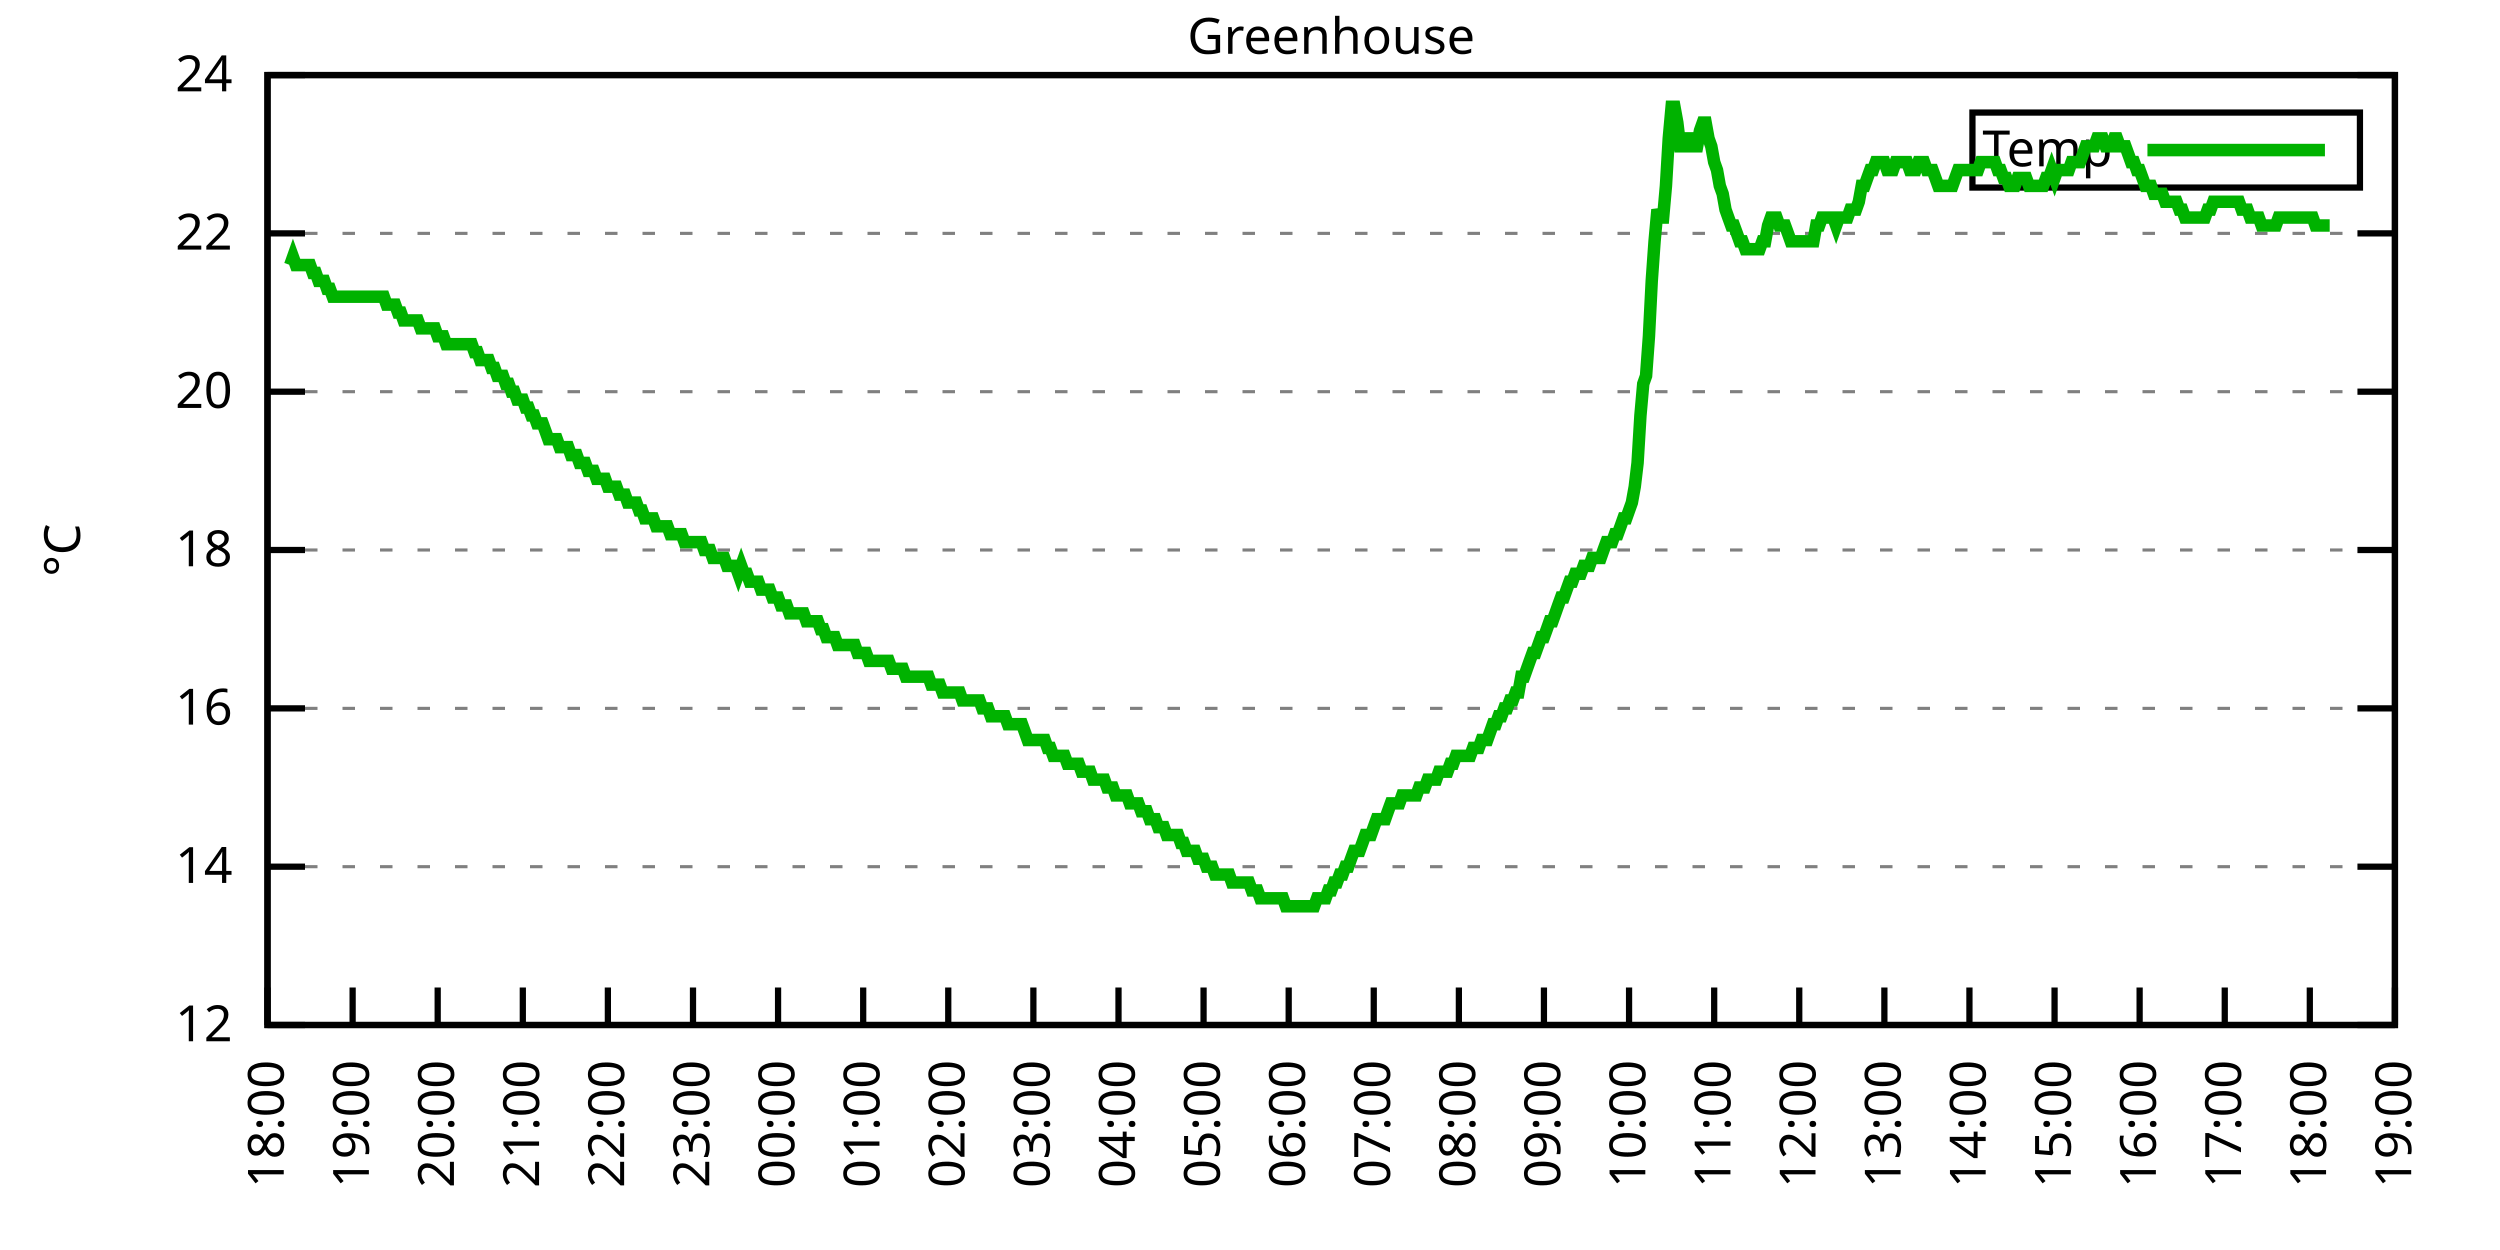
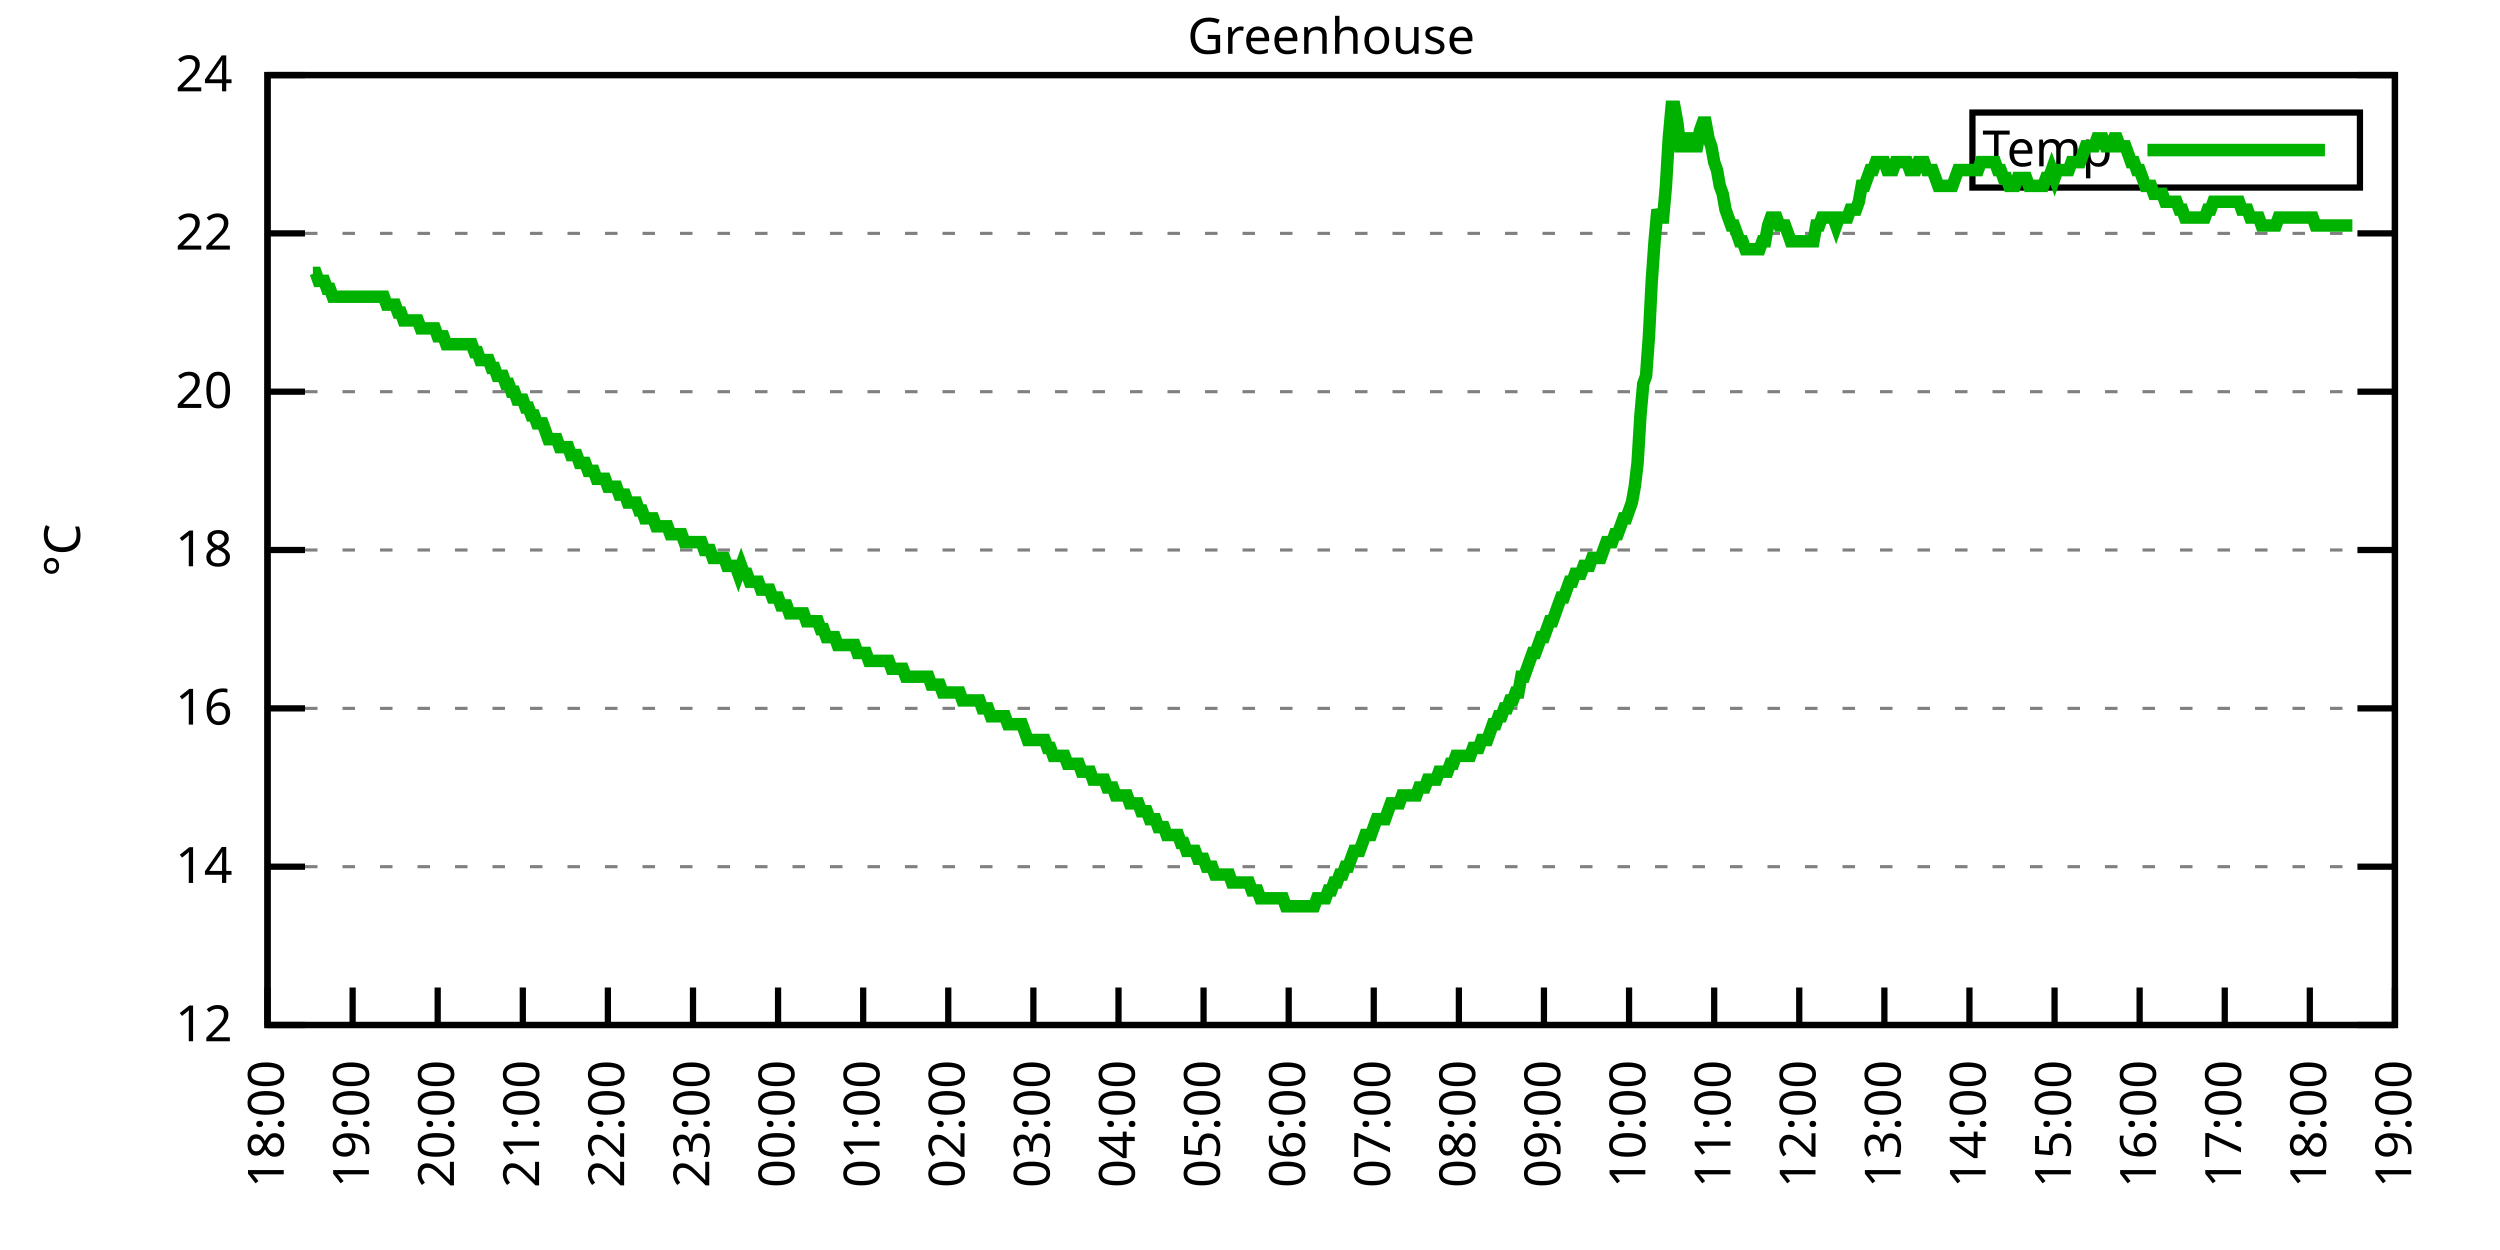
<svg xmlns="http://www.w3.org/2000/svg" xmlns:xlink="http://www.w3.org/1999/xlink" width="400" height="200" viewBox="0 0 400 200">
  <g id="gnuplot_canvas">
    <rect x="0" y="0" width="400" height="200" fill="none" />
    <defs>
      <circle id="gpDot" r="0.5" stroke-width="0.5" stroke="currentColor" />
      <path id="gpPt0" stroke-width="0.333" stroke="currentColor" d="M-1,0 h2 M0,-1 v2" />
      <path id="gpPt1" stroke-width="0.333" stroke="currentColor" d="M-1,-1 L1,1 M1,-1 L-1,1" />
      <path id="gpPt2" stroke-width="0.333" stroke="currentColor" d="M-1,0 L1,0 M0,-1 L0,1 M-1,-1 L1,1 M-1,1 L1,-1" />
      <rect id="gpPt3" stroke-width="0.333" stroke="currentColor" x="-1" y="-1" width="2" height="2" />
      <rect id="gpPt4" stroke-width="0.333" stroke="currentColor" fill="currentColor" x="-1" y="-1" width="2" height="2" />
      <circle id="gpPt5" stroke-width="0.333" stroke="currentColor" cx="0" cy="0" r="1" />
      <use xlink:href="#gpPt5" id="gpPt6" fill="currentColor" stroke="none" />
      <path id="gpPt7" stroke-width="0.333" stroke="currentColor" d="M0,-1.33 L-1.33,0.67 L1.33,0.67 z" />
      <use xlink:href="#gpPt7" id="gpPt8" fill="currentColor" stroke="none" />
      <use xlink:href="#gpPt7" id="gpPt9" stroke="currentColor" transform="rotate(180)" />
      <use xlink:href="#gpPt9" id="gpPt10" fill="currentColor" stroke="none" />
      <use xlink:href="#gpPt3" id="gpPt11" stroke="currentColor" transform="rotate(45)" />
      <use xlink:href="#gpPt11" id="gpPt12" fill="currentColor" stroke="none" />
      <path id="gpPt13" stroke-width="0.333" stroke="currentColor" d="M0,1.330 L1.265,0.411 L0.782,-1.067 L-0.782,-1.076 L-1.265,0.411 z" />
      <use xlink:href="#gpPt13" id="gpPt14" fill="currentColor" stroke="none" />
      <filter id="textbox" filterUnits="objectBoundingBox" x="0" y="0" height="1" width="1">
        <feFlood flood-color="white" flood-opacity="1" result="bgnd" />
        <feComposite in="SourceGraphic" in2="bgnd" operator="atop" />
      </filter>
      <filter id="greybox" filterUnits="objectBoundingBox" x="0" y="0" height="1" width="1">
        <feFlood flood-color="lightgrey" flood-opacity="1" result="grey" />
        <feComposite in="SourceGraphic" in2="grey" operator="atop" />
      </filter>
    </defs>
    <g fill="none" color="white" stroke="currentColor" stroke-width="1.00" stroke-linecap="butt" stroke-linejoin="miter">
</g>
    <g fill="none" color="black" stroke="currentColor" stroke-width="1.00" stroke-linecap="butt" stroke-linejoin="miter">
      <g stroke="none" shape-rendering="crispEdges">
        <polygon fill="rgb(255, 255, 255)" points="42.80,164.00 383.18,164.00 383.18,12.02 42.80,12.02 " />
      </g>
    </g>
    <g fill="none" color="black" stroke="currentColor" stroke-width="1.00" stroke-linecap="butt" stroke-linejoin="miter">
</g>
    <g fill="none" color="black" stroke="black" stroke-width="0.50" stroke-linecap="butt" stroke-linejoin="miter">
</g>
    <g fill="none" color="gray" stroke="currentColor" stroke-width="0.50" stroke-linecap="butt" stroke-linejoin="miter">
      <path stroke="gray" stroke-dasharray="2,4" class="gridline" d="M42.80,164.00 L383.19,164.00  " />
    </g>
    <g fill="none" color="gray" stroke="gray" stroke-width="1.00" stroke-linecap="butt" stroke-linejoin="miter">
</g>
    <g fill="none" color="black" stroke="currentColor" stroke-width="1.00" stroke-linecap="butt" stroke-linejoin="miter">
      <path stroke="black" d="M42.80,164.00 L48.80,164.00 M383.19,164.00 L377.19,164.00  " />
      <g transform="translate(37.20,166.60)" stroke="none" fill="black" font-family="Sans" font-size="8.00" text-anchor="end">
        <text>
          <tspan font-family="Sans"> 12</tspan>
        </text>
      </g>
    </g>
    <g fill="none" color="black" stroke="currentColor" stroke-width="1.00" stroke-linecap="butt" stroke-linejoin="miter">
</g>
    <g fill="none" color="black" stroke="black" stroke-width="0.50" stroke-linecap="butt" stroke-linejoin="miter">
</g>
    <g fill="none" color="gray" stroke="currentColor" stroke-width="0.50" stroke-linecap="butt" stroke-linejoin="miter">
      <path stroke="gray" stroke-dasharray="2,4" class="gridline" d="M42.80,138.67 L383.19,138.67  " />
    </g>
    <g fill="none" color="gray" stroke="gray" stroke-width="1.00" stroke-linecap="butt" stroke-linejoin="miter">
</g>
    <g fill="none" color="black" stroke="currentColor" stroke-width="1.00" stroke-linecap="butt" stroke-linejoin="miter">
      <path stroke="black" d="M42.80,138.67 L48.80,138.67 M383.19,138.67 L377.19,138.67  " />
      <g transform="translate(37.20,141.27)" stroke="none" fill="black" font-family="Sans" font-size="8.00" text-anchor="end">
        <text>
          <tspan font-family="Sans"> 14</tspan>
        </text>
      </g>
    </g>
    <g fill="none" color="black" stroke="currentColor" stroke-width="1.00" stroke-linecap="butt" stroke-linejoin="miter">
</g>
    <g fill="none" color="black" stroke="black" stroke-width="0.50" stroke-linecap="butt" stroke-linejoin="miter">
</g>
    <g fill="none" color="gray" stroke="currentColor" stroke-width="0.50" stroke-linecap="butt" stroke-linejoin="miter">
      <path stroke="gray" stroke-dasharray="2,4" class="gridline" d="M42.80,113.34 L383.19,113.34  " />
    </g>
    <g fill="none" color="gray" stroke="gray" stroke-width="1.00" stroke-linecap="butt" stroke-linejoin="miter">
</g>
    <g fill="none" color="black" stroke="currentColor" stroke-width="1.00" stroke-linecap="butt" stroke-linejoin="miter">
      <path stroke="black" d="M42.80,113.34 L48.80,113.34 M383.19,113.34 L377.19,113.34  " />
      <g transform="translate(37.20,115.94)" stroke="none" fill="black" font-family="Sans" font-size="8.00" text-anchor="end">
        <text>
          <tspan font-family="Sans"> 16</tspan>
        </text>
      </g>
    </g>
    <g fill="none" color="black" stroke="currentColor" stroke-width="1.00" stroke-linecap="butt" stroke-linejoin="miter">
</g>
    <g fill="none" color="black" stroke="black" stroke-width="0.50" stroke-linecap="butt" stroke-linejoin="miter">
</g>
    <g fill="none" color="gray" stroke="currentColor" stroke-width="0.50" stroke-linecap="butt" stroke-linejoin="miter">
      <path stroke="gray" stroke-dasharray="2,4" class="gridline" d="M42.80,88.00 L383.19,88.00  " />
    </g>
    <g fill="none" color="gray" stroke="gray" stroke-width="1.00" stroke-linecap="butt" stroke-linejoin="miter">
</g>
    <g fill="none" color="black" stroke="currentColor" stroke-width="1.00" stroke-linecap="butt" stroke-linejoin="miter">
      <path stroke="black" d="M42.80,88.00 L48.80,88.00 M383.19,88.00 L377.19,88.00  " />
      <g transform="translate(37.20,90.60)" stroke="none" fill="black" font-family="Sans" font-size="8.00" text-anchor="end">
        <text>
          <tspan font-family="Sans"> 18</tspan>
        </text>
      </g>
    </g>
    <g fill="none" color="black" stroke="currentColor" stroke-width="1.00" stroke-linecap="butt" stroke-linejoin="miter">
</g>
    <g fill="none" color="black" stroke="black" stroke-width="0.50" stroke-linecap="butt" stroke-linejoin="miter">
</g>
    <g fill="none" color="gray" stroke="currentColor" stroke-width="0.50" stroke-linecap="butt" stroke-linejoin="miter">
      <path stroke="gray" stroke-dasharray="2,4" class="gridline" d="M42.80,62.67 L383.19,62.67  " />
    </g>
    <g fill="none" color="gray" stroke="gray" stroke-width="1.00" stroke-linecap="butt" stroke-linejoin="miter">
</g>
    <g fill="none" color="black" stroke="currentColor" stroke-width="1.00" stroke-linecap="butt" stroke-linejoin="miter">
      <path stroke="black" d="M42.80,62.67 L48.80,62.67 M383.19,62.67 L377.19,62.67  " />
      <g transform="translate(37.20,65.27)" stroke="none" fill="black" font-family="Sans" font-size="8.00" text-anchor="end">
        <text>
          <tspan font-family="Sans"> 20</tspan>
        </text>
      </g>
    </g>
    <g fill="none" color="black" stroke="currentColor" stroke-width="1.00" stroke-linecap="butt" stroke-linejoin="miter">
</g>
    <g fill="none" color="black" stroke="black" stroke-width="0.50" stroke-linecap="butt" stroke-linejoin="miter">
</g>
    <g fill="none" color="gray" stroke="currentColor" stroke-width="0.50" stroke-linecap="butt" stroke-linejoin="miter">
      <path stroke="gray" stroke-dasharray="2,4" class="gridline" d="M42.80,37.34 L383.19,37.34  " />
    </g>
    <g fill="none" color="gray" stroke="gray" stroke-width="1.00" stroke-linecap="butt" stroke-linejoin="miter">
</g>
    <g fill="none" color="black" stroke="currentColor" stroke-width="1.00" stroke-linecap="butt" stroke-linejoin="miter">
      <path stroke="black" d="M42.80,37.34 L48.80,37.34 M383.19,37.34 L377.19,37.34  " />
      <g transform="translate(37.20,39.94)" stroke="none" fill="black" font-family="Sans" font-size="8.00" text-anchor="end">
        <text>
          <tspan font-family="Sans"> 22</tspan>
        </text>
      </g>
    </g>
    <g fill="none" color="black" stroke="currentColor" stroke-width="1.00" stroke-linecap="butt" stroke-linejoin="miter">
</g>
    <g fill="none" color="black" stroke="black" stroke-width="0.50" stroke-linecap="butt" stroke-linejoin="miter">
</g>
    <g fill="none" color="gray" stroke="currentColor" stroke-width="0.50" stroke-linecap="butt" stroke-linejoin="miter">
      <path stroke="gray" stroke-dasharray="2,4" class="gridline" d="M42.80,12.01 L383.19,12.01  " />
    </g>
    <g fill="none" color="gray" stroke="gray" stroke-width="1.00" stroke-linecap="butt" stroke-linejoin="miter">
</g>
    <g fill="none" color="black" stroke="currentColor" stroke-width="1.00" stroke-linecap="butt" stroke-linejoin="miter">
      <path stroke="black" d="M42.80,12.01 L48.80,12.01 M383.19,12.01 L377.19,12.01  " />
      <g transform="translate(37.20,14.61)" stroke="none" fill="black" font-family="Sans" font-size="8.00" text-anchor="end">
        <text>
          <tspan font-family="Sans"> 24</tspan>
        </text>
      </g>
    </g>
    <g fill="none" color="black" stroke="currentColor" stroke-width="1.00" stroke-linecap="butt" stroke-linejoin="miter">
      <path stroke="black" d="M42.80,164.00 L42.80,158.00  " />
      <g transform="translate(45.40,169.60) rotate(270.00)" stroke="none" fill="black" font-family="Sans" font-size="8.00" text-anchor="end">
        <text>
          <tspan font-family="Sans">18:00</tspan>
        </text>
      </g>
    </g>
    <g fill="none" color="black" stroke="currentColor" stroke-width="1.00" stroke-linecap="butt" stroke-linejoin="miter">
      <path stroke="black" d="M56.42,164.00 L56.42,158.00  " />
      <g transform="translate(59.02,169.60) rotate(270.00)" stroke="none" fill="black" font-family="Sans" font-size="8.00" text-anchor="end">
        <text>
          <tspan font-family="Sans">19:00</tspan>
        </text>
      </g>
    </g>
    <g fill="none" color="black" stroke="currentColor" stroke-width="1.00" stroke-linecap="butt" stroke-linejoin="miter">
      <path stroke="black" d="M70.03,164.00 L70.03,158.00  " />
      <g transform="translate(72.63,169.60) rotate(270.00)" stroke="none" fill="black" font-family="Sans" font-size="8.00" text-anchor="end">
        <text>
          <tspan font-family="Sans">20:00</tspan>
        </text>
      </g>
    </g>
    <g fill="none" color="black" stroke="currentColor" stroke-width="1.00" stroke-linecap="butt" stroke-linejoin="miter">
      <path stroke="black" d="M83.65,164.00 L83.65,158.00  " />
      <g transform="translate(86.25,169.60) rotate(270.00)" stroke="none" fill="black" font-family="Sans" font-size="8.00" text-anchor="end">
        <text>
          <tspan font-family="Sans">21:00</tspan>
        </text>
      </g>
    </g>
    <g fill="none" color="black" stroke="currentColor" stroke-width="1.00" stroke-linecap="butt" stroke-linejoin="miter">
      <path stroke="black" d="M97.26,164.00 L97.26,158.00  " />
      <g transform="translate(99.86,169.60) rotate(270.00)" stroke="none" fill="black" font-family="Sans" font-size="8.00" text-anchor="end">
        <text>
          <tspan font-family="Sans">22:00</tspan>
        </text>
      </g>
    </g>
    <g fill="none" color="black" stroke="currentColor" stroke-width="1.00" stroke-linecap="butt" stroke-linejoin="miter">
      <path stroke="black" d="M110.88,164.00 L110.88,158.00  " />
      <g transform="translate(113.48,169.60) rotate(270.00)" stroke="none" fill="black" font-family="Sans" font-size="8.00" text-anchor="end">
        <text>
          <tspan font-family="Sans">23:00</tspan>
        </text>
      </g>
    </g>
    <g fill="none" color="black" stroke="currentColor" stroke-width="1.00" stroke-linecap="butt" stroke-linejoin="miter">
      <path stroke="black" d="M124.49,164.00 L124.49,158.00  " />
      <g transform="translate(127.09,169.60) rotate(270.00)" stroke="none" fill="black" font-family="Sans" font-size="8.00" text-anchor="end">
        <text>
          <tspan font-family="Sans">00:00</tspan>
        </text>
      </g>
    </g>
    <g fill="none" color="black" stroke="currentColor" stroke-width="1.00" stroke-linecap="butt" stroke-linejoin="miter">
      <path stroke="black" d="M138.11,164.00 L138.11,158.00  " />
      <g transform="translate(140.71,169.60) rotate(270.00)" stroke="none" fill="black" font-family="Sans" font-size="8.00" text-anchor="end">
        <text>
          <tspan font-family="Sans">01:00</tspan>
        </text>
      </g>
    </g>
    <g fill="none" color="black" stroke="currentColor" stroke-width="1.00" stroke-linecap="butt" stroke-linejoin="miter">
      <path stroke="black" d="M151.72,164.00 L151.72,158.00  " />
      <g transform="translate(154.32,169.60) rotate(270.00)" stroke="none" fill="black" font-family="Sans" font-size="8.00" text-anchor="end">
        <text>
          <tspan font-family="Sans">02:00</tspan>
        </text>
      </g>
    </g>
    <g fill="none" color="black" stroke="currentColor" stroke-width="1.00" stroke-linecap="butt" stroke-linejoin="miter">
      <path stroke="black" d="M165.34,164.00 L165.34,158.00  " />
      <g transform="translate(167.94,169.60) rotate(270.00)" stroke="none" fill="black" font-family="Sans" font-size="8.00" text-anchor="end">
        <text>
          <tspan font-family="Sans">03:00</tspan>
        </text>
      </g>
    </g>
    <g fill="none" color="black" stroke="currentColor" stroke-width="1.00" stroke-linecap="butt" stroke-linejoin="miter">
      <path stroke="black" d="M178.96,164.00 L178.96,158.00  " />
      <g transform="translate(181.56,169.60) rotate(270.00)" stroke="none" fill="black" font-family="Sans" font-size="8.00" text-anchor="end">
        <text>
          <tspan font-family="Sans">04:00</tspan>
        </text>
      </g>
    </g>
    <g fill="none" color="black" stroke="currentColor" stroke-width="1.00" stroke-linecap="butt" stroke-linejoin="miter">
      <path stroke="black" d="M192.57,164.00 L192.57,158.00  " />
      <g transform="translate(195.17,169.60) rotate(270.00)" stroke="none" fill="black" font-family="Sans" font-size="8.00" text-anchor="end">
        <text>
          <tspan font-family="Sans">05:00</tspan>
        </text>
      </g>
    </g>
    <g fill="none" color="black" stroke="currentColor" stroke-width="1.00" stroke-linecap="butt" stroke-linejoin="miter">
      <path stroke="black" d="M206.19,164.00 L206.19,158.00  " />
      <g transform="translate(208.79,169.60) rotate(270.00)" stroke="none" fill="black" font-family="Sans" font-size="8.00" text-anchor="end">
        <text>
          <tspan font-family="Sans">06:00</tspan>
        </text>
      </g>
    </g>
    <g fill="none" color="black" stroke="currentColor" stroke-width="1.00" stroke-linecap="butt" stroke-linejoin="miter">
      <path stroke="black" d="M219.80,164.00 L219.80,158.00  " />
      <g transform="translate(222.40,169.60) rotate(270.00)" stroke="none" fill="black" font-family="Sans" font-size="8.00" text-anchor="end">
        <text>
          <tspan font-family="Sans">07:00</tspan>
        </text>
      </g>
    </g>
    <g fill="none" color="black" stroke="currentColor" stroke-width="1.00" stroke-linecap="butt" stroke-linejoin="miter">
      <path stroke="black" d="M233.42,164.00 L233.42,158.00  " />
      <g transform="translate(236.02,169.60) rotate(270.00)" stroke="none" fill="black" font-family="Sans" font-size="8.00" text-anchor="end">
        <text>
          <tspan font-family="Sans">08:00</tspan>
        </text>
      </g>
    </g>
    <g fill="none" color="black" stroke="currentColor" stroke-width="1.00" stroke-linecap="butt" stroke-linejoin="miter">
      <path stroke="black" d="M247.03,164.00 L247.03,158.00  " />
      <g transform="translate(249.63,169.60) rotate(270.00)" stroke="none" fill="black" font-family="Sans" font-size="8.00" text-anchor="end">
        <text>
          <tspan font-family="Sans">09:00</tspan>
        </text>
      </g>
    </g>
    <g fill="none" color="black" stroke="currentColor" stroke-width="1.00" stroke-linecap="butt" stroke-linejoin="miter">
      <path stroke="black" d="M260.65,164.00 L260.65,158.00  " />
      <g transform="translate(263.25,169.60) rotate(270.00)" stroke="none" fill="black" font-family="Sans" font-size="8.00" text-anchor="end">
        <text>
          <tspan font-family="Sans">10:00</tspan>
        </text>
      </g>
    </g>
    <g fill="none" color="black" stroke="currentColor" stroke-width="1.00" stroke-linecap="butt" stroke-linejoin="miter">
      <path stroke="black" d="M274.27,164.00 L274.27,158.00  " />
      <g transform="translate(276.87,169.60) rotate(270.00)" stroke="none" fill="black" font-family="Sans" font-size="8.00" text-anchor="end">
        <text>
          <tspan font-family="Sans">11:00</tspan>
        </text>
      </g>
    </g>
    <g fill="none" color="black" stroke="currentColor" stroke-width="1.00" stroke-linecap="butt" stroke-linejoin="miter">
      <path stroke="black" d="M287.88,164.00 L287.88,158.00  " />
      <g transform="translate(290.48,169.60) rotate(270.00)" stroke="none" fill="black" font-family="Sans" font-size="8.00" text-anchor="end">
        <text>
          <tspan font-family="Sans">12:00</tspan>
        </text>
      </g>
    </g>
    <g fill="none" color="black" stroke="currentColor" stroke-width="1.00" stroke-linecap="butt" stroke-linejoin="miter">
      <path stroke="black" d="M301.50,164.00 L301.50,158.00  " />
      <g transform="translate(304.10,169.60) rotate(270.00)" stroke="none" fill="black" font-family="Sans" font-size="8.00" text-anchor="end">
        <text>
          <tspan font-family="Sans">13:00</tspan>
        </text>
      </g>
    </g>
    <g fill="none" color="black" stroke="currentColor" stroke-width="1.00" stroke-linecap="butt" stroke-linejoin="miter">
      <path stroke="black" d="M315.11,164.00 L315.11,158.00  " />
      <g transform="translate(317.71,169.60) rotate(270.00)" stroke="none" fill="black" font-family="Sans" font-size="8.00" text-anchor="end">
        <text>
          <tspan font-family="Sans">14:00</tspan>
        </text>
      </g>
    </g>
    <g fill="none" color="black" stroke="currentColor" stroke-width="1.00" stroke-linecap="butt" stroke-linejoin="miter">
      <path stroke="black" d="M328.73,164.00 L328.73,158.00  " />
      <g transform="translate(331.33,169.60) rotate(270.00)" stroke="none" fill="black" font-family="Sans" font-size="8.00" text-anchor="end">
        <text>
          <tspan font-family="Sans">15:00</tspan>
        </text>
      </g>
    </g>
    <g fill="none" color="black" stroke="currentColor" stroke-width="1.00" stroke-linecap="butt" stroke-linejoin="miter">
      <path stroke="black" d="M342.34,164.00 L342.34,158.00  " />
      <g transform="translate(344.94,169.60) rotate(270.00)" stroke="none" fill="black" font-family="Sans" font-size="8.00" text-anchor="end">
        <text>
          <tspan font-family="Sans">16:00</tspan>
        </text>
      </g>
    </g>
    <g fill="none" color="black" stroke="currentColor" stroke-width="1.00" stroke-linecap="butt" stroke-linejoin="miter">
      <path stroke="black" d="M355.96,164.00 L355.96,158.00  " />
      <g transform="translate(358.56,169.60) rotate(270.00)" stroke="none" fill="black" font-family="Sans" font-size="8.00" text-anchor="end">
        <text>
          <tspan font-family="Sans">17:00</tspan>
        </text>
      </g>
    </g>
    <g fill="none" color="black" stroke="currentColor" stroke-width="1.00" stroke-linecap="butt" stroke-linejoin="miter">
      <path stroke="black" d="M369.57,164.00 L369.57,158.00  " />
      <g transform="translate(372.17,169.60) rotate(270.00)" stroke="none" fill="black" font-family="Sans" font-size="8.00" text-anchor="end">
        <text>
          <tspan font-family="Sans">18:00</tspan>
        </text>
      </g>
    </g>
    <g fill="none" color="black" stroke="currentColor" stroke-width="1.00" stroke-linecap="butt" stroke-linejoin="miter">
      <path stroke="black" d="M383.19,164.00 L383.19,158.00  " />
      <g transform="translate(385.79,169.60) rotate(270.00)" stroke="none" fill="black" font-family="Sans" font-size="8.00" text-anchor="end">
        <text>
          <tspan font-family="Sans">19:00</tspan>
        </text>
      </g>
    </g>
    <g fill="none" color="black" stroke="currentColor" stroke-width="1.00" stroke-linecap="butt" stroke-linejoin="miter">
</g>
    <g fill="none" color="black" stroke="currentColor" stroke-width="1.00" stroke-linecap="butt" stroke-linejoin="miter">
      <path stroke="black" d="M42.80,12.01 L42.80,164.00 L383.19,164.00 L383.19,12.01 L42.80,12.01 Z  " />
    </g>
    <g fill="none" color="black" stroke="currentColor" stroke-width="1.00" stroke-linecap="butt" stroke-linejoin="miter">
</g>
    <g fill="none" color="black" stroke="currentColor" stroke-width="1.00" stroke-linecap="butt" stroke-linejoin="miter">
      <path stroke="black" d="M315.59,30.01 L315.59,18.01 L377.59,18.01 L377.59,30.01 L315.59,30.01 Z  " />
    </g>
    <g id="Greenhouse_plot_1">
      <g fill="none" color="white" stroke="black" stroke-width="2.00" stroke-linecap="butt" stroke-linejoin="miter">
</g>
      <g fill="none" color="black" stroke="currentColor" stroke-width="2.00" stroke-linecap="butt" stroke-linejoin="miter">
        <g transform="translate(337.99,26.61)" stroke="none" fill="black" font-family="Sans" font-size="8.00" text-anchor="end">
          <text>
            <tspan font-family="Sans">Temp</tspan>
          </text>
        </g>
      </g>
      <g fill="none" color="black" stroke="currentColor" stroke-width="2.00" stroke-linecap="butt" stroke-linejoin="miter">
-         <path stroke="rgb(  0, 178,   0)" d="M343.59,24.01 L371.99,24.01 M46.43,42.41 L46.88,41.14 L47.34,42.41 L47.79,42.41 L48.25,42.41 L48.70,42.41   L49.15,42.41 L49.61,42.41 L50.06,43.67 L50.52,43.67 L50.97,44.94 L51.42,44.94 L51.88,44.94 L52.33,46.21   L52.78,46.21 L53.24,47.47 L53.69,47.47 L54.15,47.47 L54.60,47.47 L55.05,47.47 L55.51,47.47 L55.96,47.47   L56.42,47.47 L56.87,47.47 L57.32,47.47 L57.78,47.47 L58.23,47.47 L58.68,47.47 L59.14,47.47 L59.59,47.47   L60.05,47.47 L60.50,47.47 L60.95,47.47 L61.41,47.47 L61.86,48.74 L62.32,48.74 L62.77,48.74 L63.22,48.74   L63.68,50.01 L64.13,50.01 L64.58,51.27 L65.04,51.27 L65.49,51.27 L65.95,51.27 L66.40,51.27 L66.85,51.27   L67.31,52.54 L67.76,52.54 L68.22,52.54 L68.67,52.54 L69.12,52.54 L69.58,52.54 L70.03,53.81 L70.49,53.81   L70.94,53.81 L71.39,55.07 L71.85,55.07 L72.30,55.07 L72.75,55.07 L73.21,55.07 L73.66,55.07 L74.12,55.07   L74.57,55.07 L75.02,55.07 L75.48,55.07 L75.93,56.34 L76.39,56.34 L76.84,57.61 L77.29,57.61 L77.75,57.61   L78.20,57.61 L78.65,58.87 L79.11,58.87 L79.56,60.14 L80.02,60.14 L80.47,60.14 L80.92,61.41 L81.38,61.41   L81.83,62.67 L82.29,62.67 L82.74,63.94 L83.19,63.94 L83.65,63.94 L84.10,65.21 L84.55,65.21 L85.01,66.47   L85.46,66.47 L85.92,67.74 L86.37,67.74 L86.82,67.74 L87.28,69.01 L87.73,70.27 L88.19,70.27 L88.64,70.27   L89.09,70.27 L89.55,71.54 L90.00,71.54 L90.45,71.54 L90.91,71.54 L91.36,72.81 L91.82,72.81 L92.27,72.81   L92.72,74.07 L93.18,74.07 L93.63,74.07 L94.09,75.34 L94.54,75.34 L94.99,75.34 L95.45,76.61 L95.90,76.61   L96.35,76.61 L96.81,76.61 L97.26,77.87 L97.72,77.87 L98.17,77.87 L98.62,77.87 L99.08,79.14 L99.53,79.14   L99.99,79.14 L100.44,80.41 L100.89,80.41 L101.35,80.41 L101.80,80.41 L102.25,81.67 L102.71,81.67 L103.16,82.94   L103.62,82.94 L104.07,82.94 L104.52,82.94 L104.98,84.21 L105.43,84.21 L105.89,84.21 L106.34,84.21 L106.79,84.21   L107.25,85.47 L107.70,85.47 L108.15,85.47 L108.61,85.47 L109.06,85.47 L109.52,86.74 L109.97,86.74 L110.42,86.74   L110.88,86.74 L111.33,86.74 L111.79,86.74 L112.24,86.74 L112.69,88.00 L113.15,88.00 L113.60,88.00 L114.05,89.27   L114.51,89.27 L114.96,89.27 L115.42,89.27 L115.87,89.27 L116.32,90.54 L116.78,90.54 L117.23,90.54 L117.69,90.54   L118.14,91.80 L118.59,90.54 L119.05,91.80 L119.50,91.80 L119.96,93.07 L120.41,93.07 L120.86,93.07 L121.32,93.07   L121.77,94.34 L122.22,94.34 L122.68,94.34 L123.13,94.34 L123.59,95.60 L124.04,95.60 L124.49,95.60 L124.95,96.87   L125.40,96.87 L125.86,96.87 L126.31,98.14 L126.76,98.14 L127.22,98.14 L127.67,98.14 L128.12,98.14 L128.58,98.14   L129.03,99.40 L129.49,99.40 L129.94,99.40 L130.39,99.40 L130.85,99.40 L131.30,100.67 L131.76,100.67 L132.21,101.94   L132.66,101.94 L133.12,101.94 L133.57,101.94 L134.02,103.20 L134.48,103.20 L134.93,103.20 L135.39,103.20 L135.84,103.20   L136.29,103.20 L136.75,103.20 L137.20,104.47 L137.66,104.47 L138.11,104.47 L138.56,104.47 L139.02,105.74 L139.47,105.74   L139.92,105.74 L140.38,105.74 L140.83,105.74 L141.29,105.74 L141.74,105.74 L142.19,105.74 L142.65,107.00 L143.10,107.00   L143.56,107.00 L144.01,107.00 L144.46,107.00 L144.92,108.27 L145.37,108.27 L145.82,108.27 L146.28,108.27 L146.73,108.27   L147.19,108.27 L147.64,108.27 L148.09,108.27 L148.55,108.27 L149.00,109.54 L149.46,109.54 L149.91,109.54 L150.36,109.54   L150.82,110.80 L151.27,110.80 L151.72,110.80 L152.18,110.80 L152.63,110.80 L153.09,110.80 L153.54,110.80 L153.99,112.07   L154.45,112.07 L154.90,112.07 L155.36,112.07 L155.81,112.07 L156.26,112.07 L156.72,112.07 L157.17,113.34 L157.62,113.34   L158.08,113.34 L158.53,114.60 L158.99,114.60 L159.44,114.60 L159.89,114.60 L160.35,114.60 L160.80,114.60 L161.26,115.87   L161.71,115.87 L162.16,115.87 L162.62,115.87 L163.07,115.87 L163.52,115.87 L163.98,117.14 L164.43,118.40 L164.89,118.40   L165.34,118.40 L165.79,118.40 L166.25,118.40 L166.70,118.40 L167.16,118.40 L167.61,119.67 L168.06,119.67 L168.52,120.94   L168.97,120.94 L169.43,120.94 L169.88,120.94 L170.33,120.94 L170.79,122.20 L171.24,122.20 L171.69,122.20 L172.15,122.20   L172.60,122.20 L173.06,123.47 L173.51,123.47 L173.96,123.47 L174.42,123.47 L174.87,124.74 L175.33,124.74 L175.78,124.74   L176.23,124.74 L176.69,124.74 L177.14,126.00 L177.59,126.00 L178.05,126.00 L178.50,127.27 L178.96,127.27 L179.41,127.27   L179.86,127.27 L180.32,127.27 L180.77,128.54 L181.23,128.54 L181.68,128.54 L182.13,128.54 L182.59,129.80 L183.04,129.80   L183.49,129.80 L183.95,131.07 L184.40,131.07 L184.86,131.07 L185.31,132.34 L185.76,132.34 L186.22,132.34 L186.67,133.60   L187.13,133.60 L187.58,133.60 L188.03,133.60 L188.49,133.60 L188.94,134.87 L189.39,134.87 L189.85,136.14 L190.30,136.14   L190.76,136.14 L191.21,136.14 L191.66,137.40 L192.12,137.40 L192.57,137.40 L193.03,138.67 L193.48,138.67 L193.93,138.67   L194.39,139.93 L194.84,139.93 L195.29,139.93 L195.75,139.93 L196.20,139.93 L196.66,139.93 L197.11,141.20 L197.56,141.20   L198.02,141.20 L198.47,141.20 L198.93,141.20 L199.38,141.20 L199.83,141.20 L200.29,142.47 L200.74,142.47 L201.19,142.47   L201.65,143.73 L202.10,143.73 L202.56,143.73 L203.01,143.73 L203.46,143.73 L203.92,143.73 L204.37,143.73 L204.83,143.73   L205.28,143.73 L205.73,145.00 L206.19,145.00 L206.64,145.00 L207.09,145.00 L207.55,145.00 L208.00,145.00 L208.46,145.00   L208.91,145.00 L209.36,145.00 L209.82,145.00 L210.27,145.00 L210.73,143.73 L211.18,143.73 L211.63,143.73 L212.09,143.73   L212.54,142.47 L213.00,142.47 L213.45,141.20 L213.90,141.20 L214.36,139.93 L214.81,139.93 L215.26,138.67 L215.72,138.67   L216.17,137.40 L216.63,136.14 L217.08,136.14 L217.53,136.14 L217.99,134.87 L218.44,133.60 L218.90,133.60 L219.35,133.60   L219.80,132.34 L220.26,131.07 L220.71,131.07 L221.16,131.07 L221.62,131.07 L222.07,129.80 L222.53,128.54 L222.98,128.54   L223.43,128.54 L223.89,128.54 L224.34,127.27 L224.80,127.27 L225.25,127.27 L225.70,127.27 L226.16,127.27 L226.61,127.27   L227.06,126.00 L227.52,126.00 L227.97,126.00 L228.43,124.74 L228.88,124.74 L229.33,124.74 L229.79,124.74 L230.24,123.47   L230.70,123.47 L231.15,123.47 L231.60,123.47 L232.06,122.20 L232.51,122.20 L232.96,120.94 L233.42,120.94 L233.87,120.94   L234.33,120.94 L234.78,120.94 L235.23,120.94 L235.69,119.67 L236.14,119.67 L236.60,119.67 L237.05,118.40 L237.50,118.40   L237.96,118.40 L238.41,117.14 L238.86,115.87 L239.32,115.87 L239.77,114.60 L240.23,114.60 L240.68,113.34 L241.13,113.34   L241.59,112.07 L242.04,112.07 L242.50,110.80 L242.95,110.80 L243.40,108.27 L243.86,108.27 L244.31,107.00 L244.76,105.74   L245.22,104.47 L245.67,104.47 L246.13,103.20 L246.58,101.94 L247.03,101.94 L247.49,100.67 L247.94,99.40 L248.40,99.40   L248.85,98.14 L249.30,96.87 L249.76,95.60 L250.21,95.60 L250.66,94.34 L251.12,93.07 L251.57,93.07 L252.03,91.80   L252.48,91.80 L252.93,91.80 L253.39,90.54 L253.84,90.54 L254.30,90.54 L254.75,89.27 L255.20,89.27 L255.66,89.27   L256.11,89.27 L256.56,88.00 L257.02,86.74 L257.47,86.74 L257.93,86.74 L258.38,85.47 L258.83,85.47 L259.29,84.21   L259.74,82.94 L260.20,82.94 L260.65,81.67 L261.10,80.41 L261.56,77.87 L262.01,74.07 L262.47,66.47 L262.92,61.41   L263.37,60.14 L263.83,53.81 L264.28,44.94 L264.73,38.61 L265.19,33.54 L265.64,34.81 L266.10,34.81 L266.55,29.74   L267.00,22.14 L267.46,17.08 L267.91,17.08 L268.37,19.61 L268.82,23.41 L269.27,23.41 L269.73,23.41 L270.18,22.14   L270.63,22.14 L271.09,23.41 L271.54,23.41 L272.00,20.88 L272.45,19.61 L272.90,19.61 L273.36,22.14 L273.81,23.41   L274.27,25.94 L274.72,27.21 L275.17,29.74 L275.63,31.01 L276.08,33.54 L276.53,34.81 L276.99,36.08 L277.44,36.08   L277.90,37.34 L278.35,38.61 L278.80,38.61 L279.26,39.87 L279.71,39.87 L280.17,39.87 L280.62,39.87 L281.07,39.87   L281.53,39.87 L281.98,38.61 L282.43,38.61 L282.89,36.08 L283.34,34.81 L283.80,34.81 L284.25,34.81 L284.70,36.08   L285.16,36.08 L285.61,36.08 L286.07,37.34 L286.52,38.61 L286.97,38.61 L287.43,38.61 L287.88,38.61 L288.33,38.61   L288.79,38.61 L289.24,38.61 L289.70,38.61 L290.15,38.61 L290.60,36.08 L291.06,36.08 L291.51,34.81 L291.97,34.81   L292.42,34.81 L292.87,34.81 L293.33,34.81 L293.78,36.08 L294.23,34.81 L294.69,34.81 L295.14,34.81 L295.60,34.81   L296.05,33.54 L296.50,33.54 L296.96,33.54 L297.41,32.28 L297.87,29.74 L298.32,29.74 L298.77,28.48 L299.23,27.21   L299.68,27.21 L300.13,25.94 L300.59,25.94 L301.04,25.94 L301.50,25.94 L301.95,27.21 L302.40,27.21 L302.86,27.21   L303.31,25.94 L303.77,25.94 L304.22,25.94 L304.67,25.94 L305.13,25.94 L305.58,27.21 L306.03,27.21 L306.49,27.21   L306.94,25.94 L307.40,25.94 L307.85,25.94 L308.30,27.21 L308.76,27.21 L309.21,27.21 L309.67,28.48 L310.12,29.74   L310.57,29.74 L311.03,29.74 L311.48,29.74 L311.94,29.74 L312.39,29.74 L312.84,28.48 L313.30,27.21 L313.75,27.21   L314.20,27.21 L314.66,27.21 L315.11,27.21 L315.57,27.21 L316.02,27.21 L316.47,27.21 L316.93,25.94 L317.38,25.94   L317.84,25.94 L318.29,25.94 L318.74,25.94 L319.20,25.94 L319.65,27.21 L320.10,27.21 L320.56,28.48 L321.01,28.48   L321.47,29.74 L321.92,29.74 L322.37,29.74 L322.83,28.48 L323.28,28.48 L323.74,28.48 L324.19,28.48 L324.64,29.74   L325.10,29.74 L325.55,29.74 L326.00,29.74 L326.46,29.74 L326.91,29.74 L327.37,28.48 L327.82,28.48 L328.27,27.21   L328.73,28.48 L329.18,27.21 L329.64,27.21 L330.09,27.21 L330.54,27.21 L331.00,27.21 L331.45,25.94 L331.90,25.94   L332.36,25.94 L332.81,25.94 L333.27,24.68 L333.72,23.41 L334.17,23.41 L334.63,23.41 L335.08,23.41 L335.54,22.14   L335.99,22.14 L336.44,22.14 L336.90,23.41 L337.35,23.41 L337.80,23.41 L338.26,22.14 L338.71,22.14 L339.17,23.41   L339.62,23.41 L340.07,23.41 L340.53,24.68 L340.98,25.94 L341.44,25.94 L341.89,27.21 L342.34,27.21 L342.80,28.48   L343.25,29.74 L343.70,29.74 L344.16,29.74 L344.61,31.01 L345.07,31.01 L345.52,31.01 L345.97,31.01 L346.43,32.28   L346.88,32.28 L347.34,32.28 L347.79,32.28 L348.24,32.28 L348.70,33.54 L349.15,33.54 L349.60,34.81 L350.06,34.81   L350.51,34.81 L350.97,34.81 L351.42,34.81 L351.87,34.81 L352.33,34.81 L352.78,34.81 L353.24,33.54 L353.69,33.54   L354.14,32.28 L354.60,32.28 L355.05,32.28 L355.50,32.28 L355.96,32.28 L356.41,32.28 L356.87,32.28 L357.32,32.28   L357.77,32.28 L358.23,32.28 L358.68,33.54 L359.14,33.54 L359.59,33.54 L360.04,34.81 L360.50,34.81 L360.95,34.81   L361.41,34.81 L361.86,36.08 L362.31,36.08 L362.77,36.08 L363.22,36.08 L363.67,36.08 L364.13,36.08 L364.58,34.81   L365.04,34.81 L365.49,34.81 L365.94,34.81 L366.40,34.81 L366.85,34.81 L367.31,34.81 L367.76,34.81 L368.21,34.81   L368.67,34.81 L369.12,34.81 L369.57,34.81 L370.03,34.81 L370.48,36.08 L370.94,36.08 L371.39,36.08 L371.84,36.08   L372.30,36.08 L372.75,36.08  " />
+         <path stroke="rgb(  0, 178,   0)" d="M343.59,24.01 L371.99,24.01 M50.06,43.67 L50.52,43.67 L50.97,44.94 L51.42,44.94 L51.88,44.94 L52.33,46.21   L52.78,46.21 L53.24,47.47 L53.69,47.47 L54.15,47.47 L54.60,47.47 L55.05,47.47 L55.51,47.47 L55.96,47.47   L56.42,47.47 L56.87,47.47 L57.32,47.47 L57.78,47.47 L58.23,47.47 L58.68,47.47 L59.14,47.47 L59.59,47.47   L60.05,47.47 L60.50,47.47 L60.95,47.47 L61.41,47.47 L61.86,48.74 L62.32,48.74 L62.77,48.74 L63.22,48.74   L63.68,50.01 L64.13,50.01 L64.58,51.27 L65.04,51.27 L65.49,51.27 L65.95,51.27 L66.40,51.27 L66.85,51.27   L67.31,52.54 L67.76,52.54 L68.22,52.54 L68.67,52.54 L69.12,52.54 L69.58,52.54 L70.03,53.81 L70.49,53.81   L70.94,53.81 L71.39,55.07 L71.85,55.07 L72.30,55.07 L72.75,55.07 L73.21,55.07 L73.66,55.07 L74.12,55.07   L74.57,55.07 L75.02,55.07 L75.48,55.07 L75.93,56.34 L76.39,56.34 L76.84,57.61 L77.29,57.61 L77.75,57.61   L78.20,57.61 L78.65,58.87 L79.11,58.87 L79.56,60.14 L80.02,60.14 L80.47,60.14 L80.92,61.41 L81.38,61.41   L81.83,62.67 L82.29,62.67 L82.74,63.94 L83.19,63.94 L83.65,63.94 L84.10,65.21 L84.55,65.21 L85.01,66.47   L85.46,66.47 L85.92,67.74 L86.37,67.74 L86.82,67.74 L87.28,69.01 L87.73,70.27 L88.19,70.27 L88.64,70.27   L89.09,70.27 L89.55,71.54 L90.00,71.54 L90.45,71.54 L90.91,71.54 L91.36,72.81 L91.82,72.81 L92.27,72.81   L92.72,74.07 L93.18,74.07 L93.63,74.07 L94.09,75.34 L94.54,75.34 L94.99,75.34 L95.45,76.61 L95.90,76.61   L96.35,76.61 L96.81,76.61 L97.26,77.87 L97.72,77.87 L98.17,77.87 L98.62,77.87 L99.08,79.14 L99.53,79.14   L99.99,79.14 L100.44,80.41 L100.89,80.41 L101.35,80.41 L101.80,80.41 L102.25,81.67 L102.71,81.67 L103.16,82.94   L103.62,82.94 L104.07,82.94 L104.52,82.94 L104.98,84.21 L105.43,84.21 L105.89,84.21 L106.34,84.21 L106.79,84.21   L107.25,85.47 L107.70,85.47 L108.15,85.47 L108.61,85.47 L109.06,85.47 L109.52,86.74 L109.97,86.74 L110.42,86.74   L110.88,86.74 L111.33,86.74 L111.79,86.74 L112.24,86.74 L112.69,88.00 L113.15,88.00 L113.60,88.00 L114.05,89.27   L114.51,89.27 L114.96,89.27 L115.42,89.27 L115.87,89.27 L116.32,90.54 L116.78,90.54 L117.23,90.54 L117.69,90.54   L118.14,91.80 L118.59,90.54 L119.05,91.80 L119.50,91.80 L119.96,93.07 L120.41,93.07 L120.86,93.07 L121.32,93.07   L121.77,94.34 L122.22,94.34 L122.68,94.34 L123.13,94.34 L123.59,95.60 L124.04,95.60 L124.49,95.60 L124.95,96.87   L125.40,96.87 L125.86,96.87 L126.31,98.14 L126.76,98.14 L127.22,98.14 L127.67,98.14 L128.12,98.14 L128.58,98.14   L129.03,99.40 L129.49,99.40 L129.94,99.40 L130.39,99.40 L130.85,99.40 L131.30,100.67 L131.76,100.67 L132.21,101.94   L132.66,101.94 L133.12,101.94 L133.57,101.94 L134.02,103.20 L134.48,103.20 L134.93,103.20 L135.39,103.20 L135.84,103.20   L136.29,103.20 L136.75,103.20 L137.20,104.47 L137.66,104.47 L138.11,104.47 L138.56,104.47 L139.02,105.74 L139.47,105.74   L139.92,105.74 L140.38,105.74 L140.83,105.74 L141.29,105.74 L141.74,105.74 L142.19,105.74 L142.65,107.00 L143.10,107.00   L143.56,107.00 L144.01,107.00 L144.46,107.00 L144.92,108.27 L145.37,108.27 L145.82,108.27 L146.28,108.27 L146.73,108.27   L147.19,108.27 L147.64,108.27 L148.09,108.27 L148.55,108.27 L149.00,109.54 L149.46,109.54 L149.91,109.54 L150.36,109.54   L150.82,110.80 L151.27,110.80 L151.72,110.80 L152.18,110.80 L152.63,110.80 L153.09,110.80 L153.54,110.80 L153.99,112.07   L154.45,112.07 L154.90,112.07 L155.36,112.07 L155.81,112.07 L156.26,112.07 L156.72,112.07 L157.17,113.34 L157.62,113.34   L158.08,113.34 L158.53,114.60 L158.99,114.60 L159.44,114.60 L159.89,114.60 L160.35,114.60 L160.80,114.60 L161.26,115.87   L161.71,115.87 L162.16,115.87 L162.62,115.87 L163.07,115.87 L163.52,115.87 L163.98,117.14 L164.43,118.40 L164.89,118.40   L165.34,118.40 L165.79,118.40 L166.25,118.40 L166.70,118.40 L167.16,118.40 L167.61,119.67 L168.06,119.67 L168.52,120.94   L168.97,120.94 L169.43,120.94 L169.88,120.94 L170.33,120.94 L170.79,122.20 L171.24,122.20 L171.69,122.20 L172.15,122.20   L172.60,122.20 L173.06,123.47 L173.51,123.47 L173.96,123.47 L174.42,123.47 L174.87,124.74 L175.33,124.74 L175.78,124.74   L176.23,124.74 L176.69,124.74 L177.14,126.00 L177.59,126.00 L178.05,126.00 L178.50,127.27 L178.96,127.27 L179.41,127.27   L179.86,127.27 L180.32,127.27 L180.77,128.54 L181.23,128.54 L181.68,128.54 L182.13,128.54 L182.59,129.80 L183.04,129.80   L183.49,129.80 L183.95,131.07 L184.40,131.07 L184.86,131.07 L185.31,132.34 L185.76,132.34 L186.22,132.34 L186.67,133.60   L187.13,133.60 L187.58,133.60 L188.03,133.60 L188.49,133.60 L188.94,134.87 L189.39,134.87 L189.85,136.14 L190.30,136.14   L190.76,136.14 L191.21,136.14 L191.66,137.40 L192.12,137.40 L192.57,137.40 L193.03,138.67 L193.48,138.67 L193.93,138.67   L194.39,139.93 L194.84,139.93 L195.29,139.93 L195.75,139.93 L196.20,139.93 L196.66,139.93 L197.11,141.20 L197.56,141.20   L198.02,141.20 L198.47,141.20 L198.93,141.20 L199.38,141.20 L199.83,141.20 L200.29,142.47 L200.74,142.47 L201.19,142.47   L201.65,143.73 L202.10,143.73 L202.56,143.73 L203.01,143.73 L203.46,143.73 L203.92,143.73 L204.37,143.73 L204.83,143.73   L205.28,143.73 L205.73,145.00 L206.19,145.00 L206.64,145.00 L207.09,145.00 L207.55,145.00 L208.00,145.00 L208.46,145.00   L208.91,145.00 L209.36,145.00 L209.82,145.00 L210.27,145.00 L210.73,143.73 L211.18,143.73 L211.63,143.73 L212.09,143.73   L212.54,142.47 L213.00,142.47 L213.45,141.20 L213.90,141.20 L214.36,139.93 L214.81,139.93 L215.26,138.67 L215.72,138.67   L216.17,137.40 L216.63,136.14 L217.08,136.14 L217.53,136.14 L217.99,134.87 L218.44,133.60 L218.90,133.60 L219.35,133.60   L219.80,132.34 L220.26,131.07 L220.71,131.07 L221.16,131.07 L221.62,131.07 L222.07,129.80 L222.53,128.54 L222.98,128.54   L223.43,128.54 L223.89,128.54 L224.34,127.27 L224.80,127.27 L225.25,127.27 L225.70,127.27 L226.16,127.27 L226.61,127.27   L227.06,126.00 L227.52,126.00 L227.97,126.00 L228.43,124.74 L228.88,124.74 L229.33,124.74 L229.79,124.74 L230.24,123.47   L230.70,123.47 L231.15,123.47 L231.60,123.47 L232.06,122.20 L232.51,122.20 L232.96,120.94 L233.42,120.94 L233.87,120.94   L234.33,120.94 L234.78,120.94 L235.23,120.94 L235.69,119.67 L236.14,119.67 L236.60,119.67 L237.05,118.40 L237.50,118.40   L237.96,118.40 L238.41,117.14 L238.86,115.87 L239.32,115.87 L239.77,114.60 L240.23,114.60 L240.68,113.34 L241.13,113.34   L241.59,112.07 L242.04,112.07 L242.50,110.80 L242.95,110.80 L243.40,108.27 L243.86,108.27 L244.31,107.00 L244.76,105.74   L245.22,104.47 L245.67,104.47 L246.13,103.20 L246.58,101.94 L247.03,101.94 L247.49,100.67 L247.94,99.40 L248.40,99.40   L248.85,98.14 L249.30,96.87 L249.76,95.60 L250.21,95.60 L250.66,94.34 L251.12,93.07 L251.57,93.07 L252.03,91.80   L252.48,91.80 L252.93,91.80 L253.39,90.54 L253.84,90.54 L254.30,90.54 L254.75,89.27 L255.20,89.27 L255.66,89.27   L256.11,89.27 L256.56,88.00 L257.02,86.74 L257.47,86.74 L257.93,86.74 L258.38,85.47 L258.83,85.47 L259.29,84.21   L259.74,82.94 L260.20,82.94 L260.65,81.67 L261.10,80.41 L261.56,77.87 L262.01,74.07 L262.47,66.47 L262.92,61.41   L263.37,60.14 L263.83,53.81 L264.28,44.94 L264.73,38.61 L265.19,33.54 L265.64,34.81 L266.10,34.81 L266.55,29.74   L267.00,22.14 L267.46,17.08 L267.91,17.08 L268.37,19.61 L268.82,23.41 L269.27,23.41 L269.73,23.41 L270.18,22.14   L270.63,22.14 L271.09,23.41 L271.54,23.41 L272.00,20.88 L272.45,19.61 L272.90,19.61 L273.36,22.14 L273.81,23.41   L274.27,25.94 L274.72,27.21 L275.17,29.74 L275.63,31.01 L276.08,33.54 L276.53,34.81 L276.99,36.08 L277.44,36.08   L277.90,37.34 L278.35,38.61 L278.80,38.61 L279.26,39.87 L279.71,39.87 L280.17,39.87 L280.62,39.87 L281.07,39.87   L281.53,39.87 L281.98,38.61 L282.43,38.61 L282.89,36.08 L283.34,34.81 L283.80,34.81 L284.25,34.81 L284.70,36.08   L285.16,36.08 L285.61,36.08 L286.07,37.34 L286.52,38.61 L286.97,38.61 L287.43,38.61 L287.88,38.61 L288.33,38.61   L288.79,38.61 L289.24,38.61 L289.70,38.61 L290.15,38.61 L290.60,36.08 L291.06,36.08 L291.51,34.81 L291.97,34.81   L292.42,34.81 L292.87,34.81 L293.33,34.81 L293.78,36.08 L294.23,34.81 L294.69,34.81 L295.14,34.81 L295.60,34.81   L296.05,33.54 L296.50,33.54 L296.96,33.54 L297.41,32.28 L297.87,29.74 L298.32,29.74 L298.77,28.48 L299.23,27.21   L299.68,27.21 L300.13,25.94 L300.59,25.94 L301.04,25.94 L301.50,25.94 L301.95,27.21 L302.40,27.21 L302.86,27.21   L303.31,25.94 L303.77,25.94 L304.22,25.94 L304.67,25.94 L305.13,25.94 L305.58,27.21 L306.03,27.21 L306.49,27.21   L306.94,25.94 L307.40,25.94 L307.85,25.94 L308.30,27.21 L308.76,27.21 L309.21,27.21 L309.67,28.48 L310.12,29.74   L310.57,29.74 L311.03,29.74 L311.48,29.74 L311.94,29.74 L312.39,29.74 L312.84,28.48 L313.30,27.21 L313.75,27.21   L314.20,27.21 L314.66,27.21 L315.11,27.21 L315.57,27.21 L316.02,27.21 L316.47,27.21 L316.93,25.94 L317.38,25.94   L317.84,25.94 L318.29,25.94 L318.74,25.94 L319.20,25.94 L319.65,27.21 L320.10,27.21 L320.56,28.48 L321.01,28.48   L321.47,29.74 L321.92,29.74 L322.37,29.74 L322.83,28.48 L323.28,28.48 L323.74,28.48 L324.19,28.48 L324.64,29.74   L325.10,29.74 L325.55,29.74 L326.00,29.74 L326.46,29.74 L326.91,29.74 L327.37,28.48 L327.82,28.48 L328.27,27.21   L328.73,28.48 L329.18,27.21 L329.64,27.21 L330.09,27.21 L330.54,27.21 L331.00,27.21 L331.45,25.94 L331.90,25.94   L332.36,25.94 L332.81,25.94 L333.27,24.68 L333.72,23.41 L334.17,23.41 L334.63,23.41 L335.08,23.41 L335.54,22.14   L335.99,22.14 L336.44,22.14 L336.90,23.41 L337.35,23.41 L337.80,23.41 L338.26,22.14 L338.71,22.14 L339.17,23.41   L339.62,23.41 L340.07,23.41 L340.53,24.68 L340.98,25.94 L341.44,25.94 L341.89,27.21 L342.34,27.21 L342.80,28.48   L343.25,29.74 L343.70,29.74 L344.16,29.74 L344.61,31.01 L345.07,31.01 L345.52,31.01 L345.97,31.01 L346.43,32.28   L346.88,32.28 L347.34,32.28 L347.79,32.28 L348.24,32.28 L348.70,33.54 L349.15,33.54 L349.60,34.81 L350.06,34.81   L350.51,34.81 L350.97,34.81 L351.42,34.81 L351.87,34.81 L352.33,34.81 L352.78,34.81 L353.24,33.54 L353.69,33.54   L354.14,32.28 L354.60,32.28 L355.05,32.28 L355.50,32.28 L355.96,32.28 L356.41,32.28 L356.87,32.28 L357.32,32.28   L357.77,32.28 L358.23,32.28 L358.68,33.54 L359.14,33.54 L359.59,33.54 L360.04,34.81 L360.50,34.81 L360.95,34.81   L361.41,34.81 L361.86,36.08 L362.31,36.08 L362.77,36.08 L363.22,36.08 L363.67,36.08 L364.13,36.08 L364.58,34.81   L365.04,34.81 L365.49,34.81 L365.94,34.81 L366.40,34.81 L366.85,34.81 L367.31,34.81 L367.76,34.81 L368.21,34.81   L368.67,34.81 L369.12,34.81 L369.57,34.81 L370.03,34.81 L370.48,36.08 L370.94,36.08 L371.39,36.08 L371.84,36.08   L372.30,36.08 L372.75,36.08 L373.21,36.08 L373.66,36.08 L374.11,36.08 L374.57,36.08 L375.02,36.08 L375.47,36.08   L375.93,36.08 L376.38,36.08  " />
      </g>
    </g>
    <g fill="none" color="black" stroke="currentColor" stroke-width="2.00" stroke-linecap="butt" stroke-linejoin="miter">
</g>
    <g fill="none" color="black" stroke="black" stroke-width="1.00" stroke-linecap="butt" stroke-linejoin="miter">
</g>
    <g fill="none" color="black" stroke="currentColor" stroke-width="1.00" stroke-linecap="butt" stroke-linejoin="miter">
      <path stroke="black" d="M42.80,12.01 L42.80,164.00 L383.19,164.00 L383.19,12.01 L42.80,12.01 Z  " />
      <g transform="translate(12.80,88.01) rotate(270.00)" stroke="none" fill="black" font-family="Sans" font-size="8.00" text-anchor="middle">
        <text>
          <tspan font-family="Sans">°C</tspan>
        </text>
      </g>
    </g>
    <g fill="none" color="black" stroke="currentColor" stroke-width="1.00" stroke-linecap="butt" stroke-linejoin="miter">
</g>
    <g fill="none" color="black" stroke="currentColor" stroke-width="1.00" stroke-linecap="butt" stroke-linejoin="miter">
      <g transform="translate(212.99,8.61)" stroke="none" fill="black" font-family="Sans" font-size="8.00" text-anchor="middle">
        <text>
          <tspan font-family="Sans">Greenhouse</tspan>
        </text>
      </g>
    </g>
    <g fill="none" color="black" stroke="currentColor" stroke-width="1.00" stroke-linecap="butt" stroke-linejoin="miter">
</g>
  </g>
</svg>
